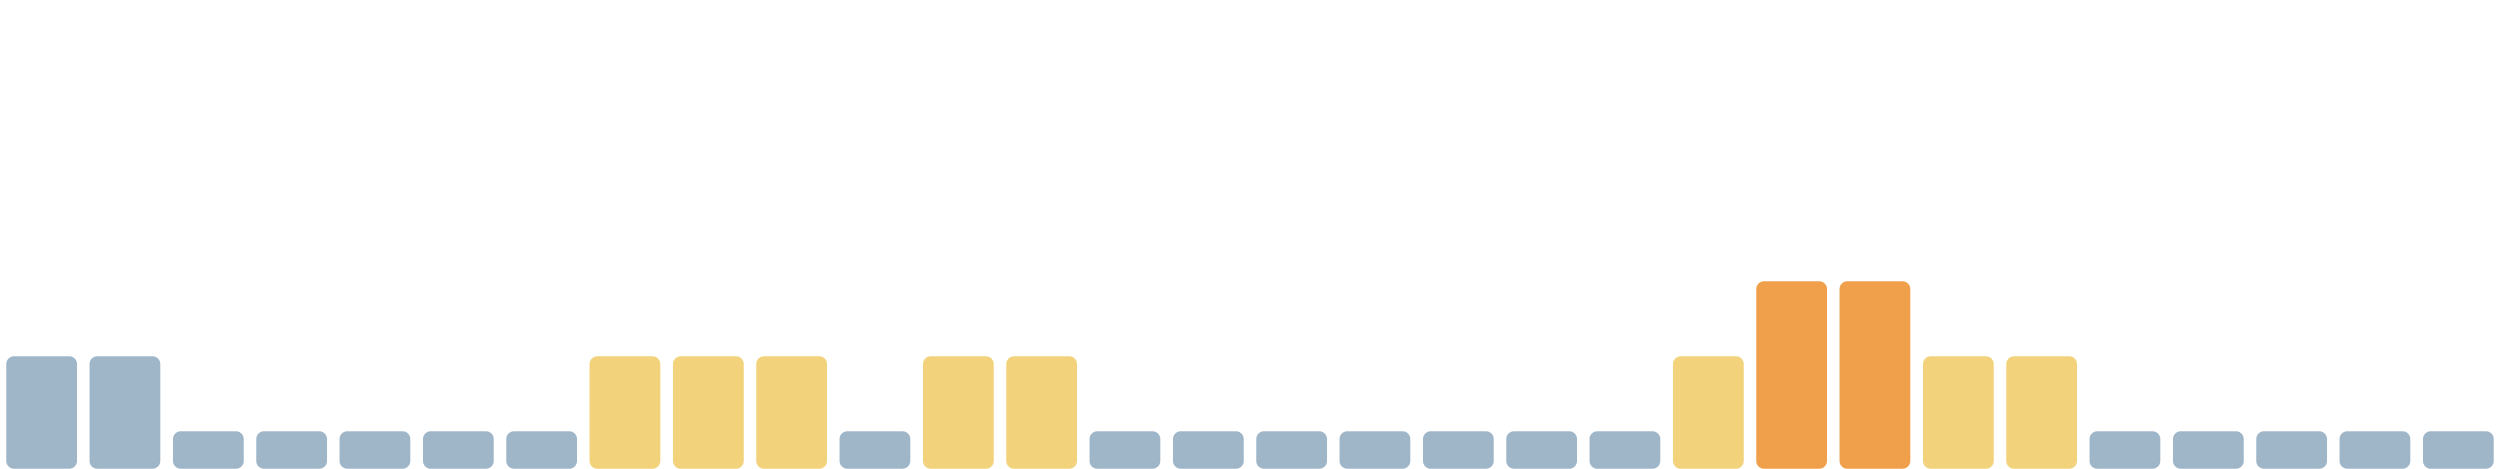
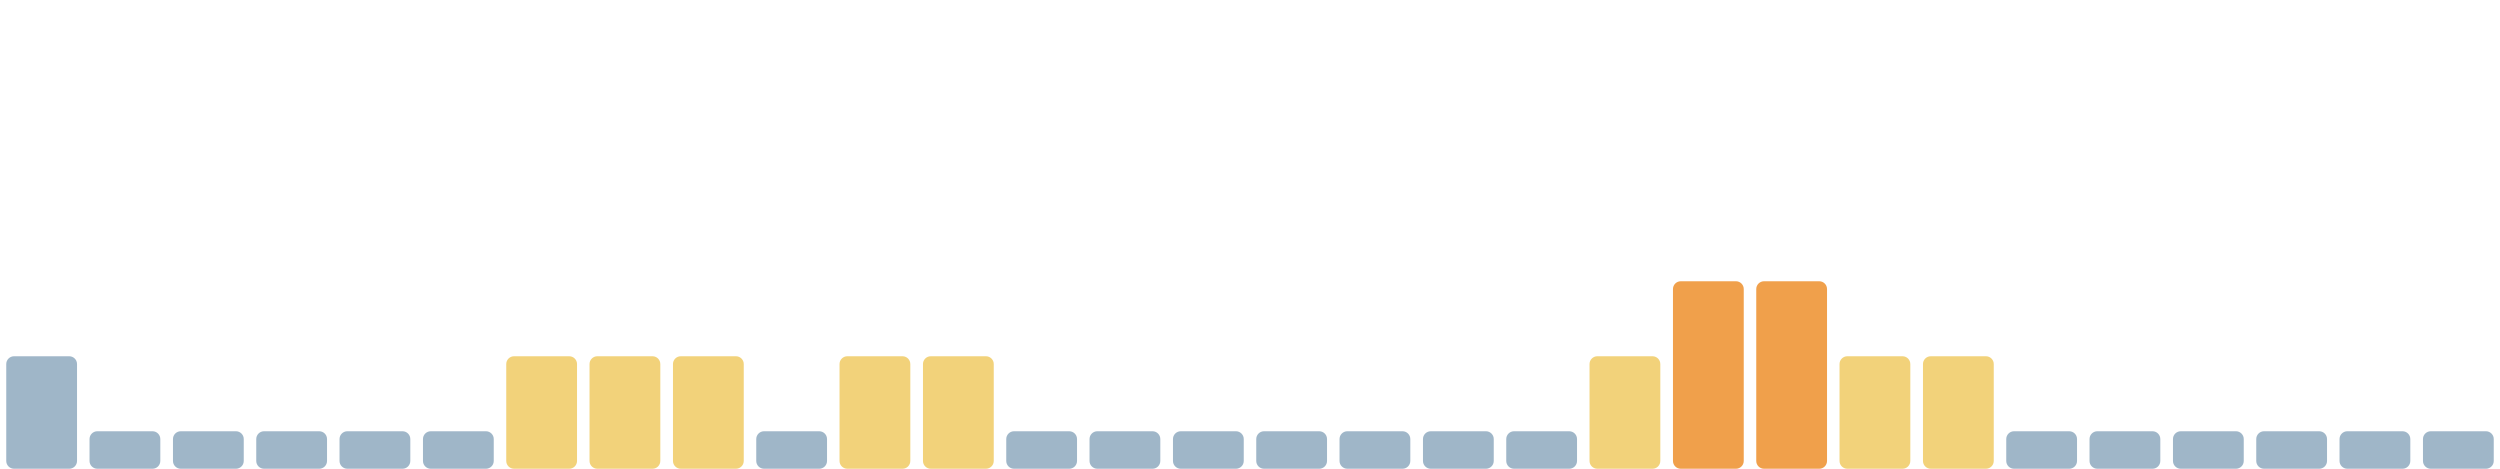
<svg xmlns="http://www.w3.org/2000/svg" viewBox="0 0 1600 300" width="1600" height="300" preserveAspectRatio="none" role="img" aria-label="Índice de huella climática de los últimos 30 días">
  <rect x="4.0" y="228" width="45.3" height="72" rx="5" fill="#9fb6c8" />
-   <rect x="57.3" y="228" width="45.3" height="72" rx="5" fill="#9fb6c8" />
+   <rect x="57.3" y="276" width="45.3" height="24" rx="5" fill="#9fb6c8" />
  <rect x="110.7" y="276" width="45.3" height="24" rx="5" fill="#9fb6c8" />
  <rect x="164.0" y="276" width="45.3" height="24" rx="5" fill="#9fb6c8" />
  <rect x="217.3" y="276" width="45.3" height="24" rx="5" fill="#9fb6c8" />
  <rect x="270.7" y="276" width="45.3" height="24" rx="5" fill="#9fb6c8" />
-   <rect x="324.0" y="276" width="45.3" height="24" rx="5" fill="#9fb6c8" />
+   <rect x="324.0" y="228" width="45.3" height="72" rx="5" fill="#f2d27a" />
  <rect x="377.3" y="228" width="45.3" height="72" rx="5" fill="#f2d27a" />
  <rect x="430.7" y="228" width="45.3" height="72" rx="5" fill="#f2d27a" />
-   <rect x="484.0" y="228" width="45.3" height="72" rx="5" fill="#f2d27a" />
-   <rect x="537.3" y="276" width="45.3" height="24" rx="5" fill="#9fb6c8" />
+   <rect x="484.0" y="276" width="45.3" height="24" rx="5" fill="#9fb6c8" />
+   <rect x="537.3" y="228" width="45.3" height="72" rx="5" fill="#f2d27a" />
  <rect x="590.7" y="228" width="45.3" height="72" rx="5" fill="#f2d27a" />
-   <rect x="644.0" y="228" width="45.3" height="72" rx="5" fill="#f2d27a" />
+   <rect x="644.0" y="276" width="45.3" height="24" rx="5" fill="#9fb6c8" />
  <rect x="697.3" y="276" width="45.3" height="24" rx="5" fill="#9fb6c8" />
  <rect x="750.7" y="276" width="45.3" height="24" rx="5" fill="#9fb6c8" />
  <rect x="804.0" y="276" width="45.3" height="24" rx="5" fill="#9fb6c8" />
  <rect x="857.3" y="276" width="45.3" height="24" rx="5" fill="#9fb6c8" />
  <rect x="910.7" y="276" width="45.3" height="24" rx="5" fill="#9fb6c8" />
  <rect x="964.0" y="276" width="45.3" height="24" rx="5" fill="#9fb6c8" />
-   <rect x="1017.3" y="276" width="45.3" height="24" rx="5" fill="#9fb6c8" />
-   <rect x="1070.7" y="228" width="45.3" height="72" rx="5" fill="#f2d27a" />
+   <rect x="1017.3" y="228" width="45.3" height="72" rx="5" fill="#f2d27a" />
+   <rect x="1070.7" y="180" width="45.3" height="120" rx="5" fill="#f0a04b" />
  <rect x="1124.0" y="180" width="45.3" height="120" rx="5" fill="#f0a04b" />
-   <rect x="1177.3" y="180" width="45.3" height="120" rx="5" fill="#f0a04b" />
+   <rect x="1177.3" y="228" width="45.3" height="72" rx="5" fill="#f2d27a" />
  <rect x="1230.7" y="228" width="45.3" height="72" rx="5" fill="#f2d27a" />
-   <rect x="1284.0" y="228" width="45.3" height="72" rx="5" fill="#f2d27a" />
+   <rect x="1284.0" y="276" width="45.3" height="24" rx="5" fill="#9fb6c8" />
  <rect x="1337.3" y="276" width="45.3" height="24" rx="5" fill="#9fb6c8" />
  <rect x="1390.7" y="276" width="45.3" height="24" rx="5" fill="#9fb6c8" />
  <rect x="1444.0" y="276" width="45.3" height="24" rx="5" fill="#9fb6c8" />
  <rect x="1497.3" y="276" width="45.3" height="24" rx="5" fill="#9fb6c8" />
  <rect x="1550.7" y="276" width="45.3" height="24" rx="5" fill="#9fb6c8" />
</svg>
